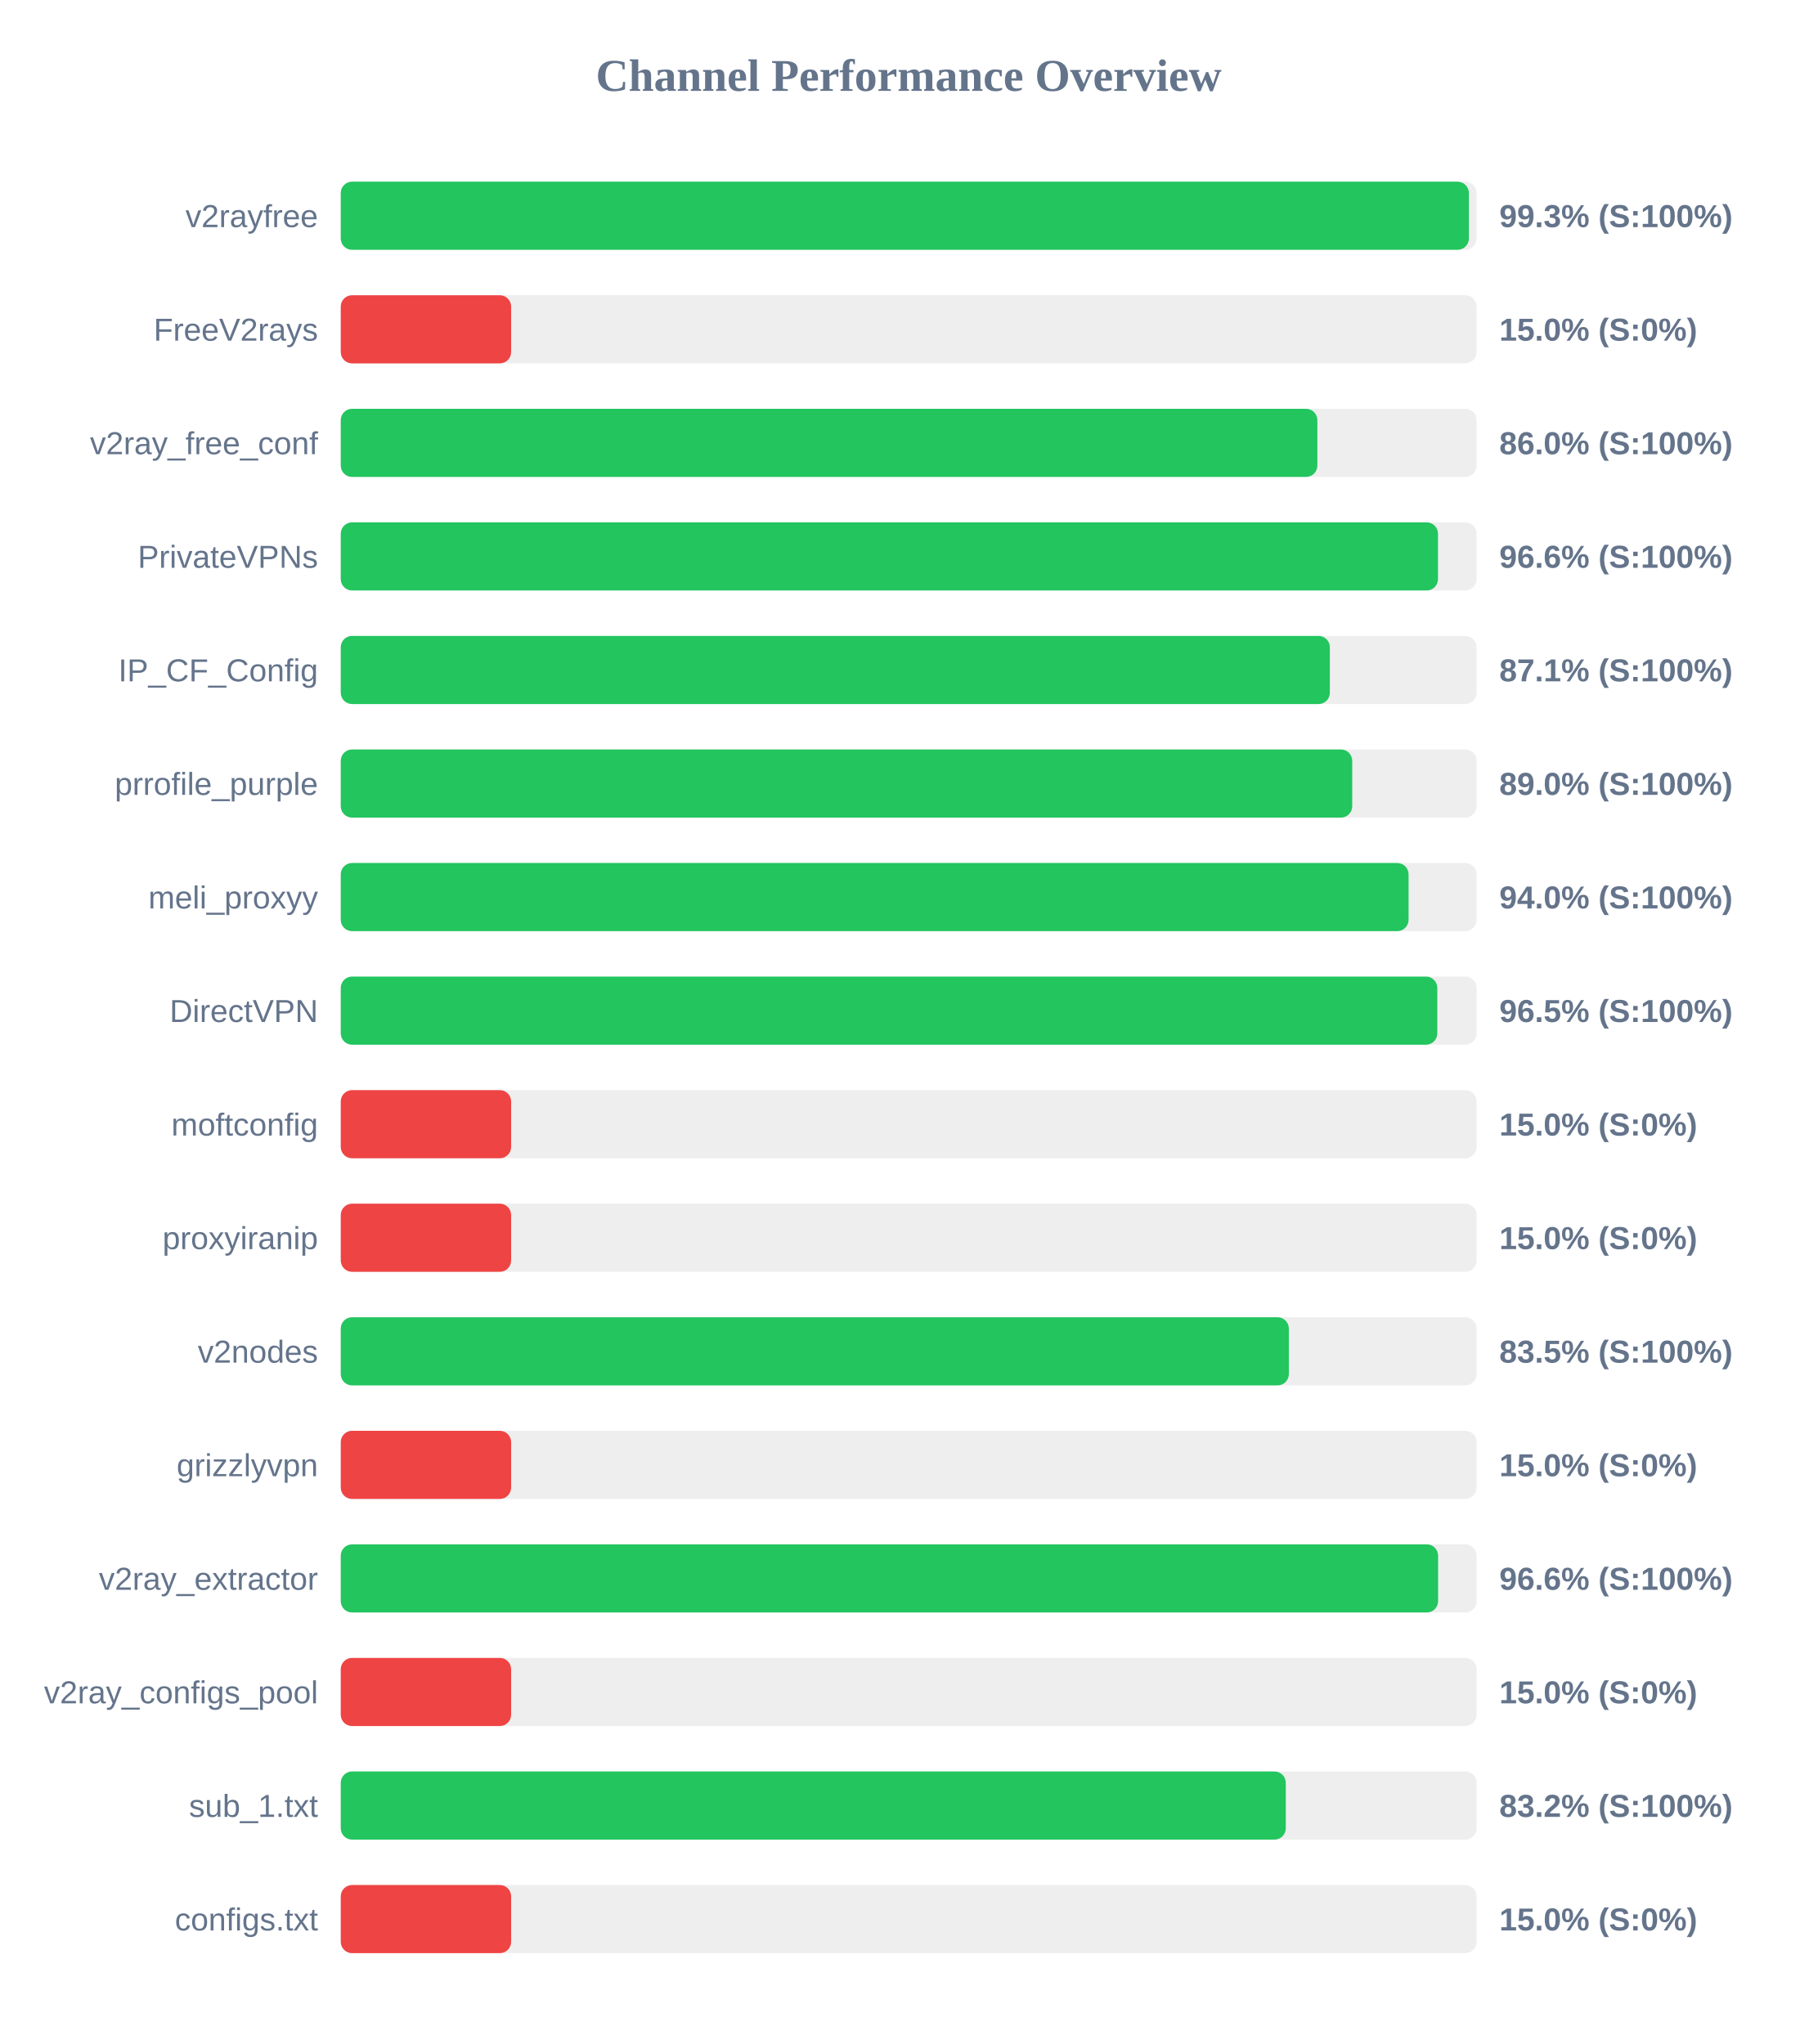
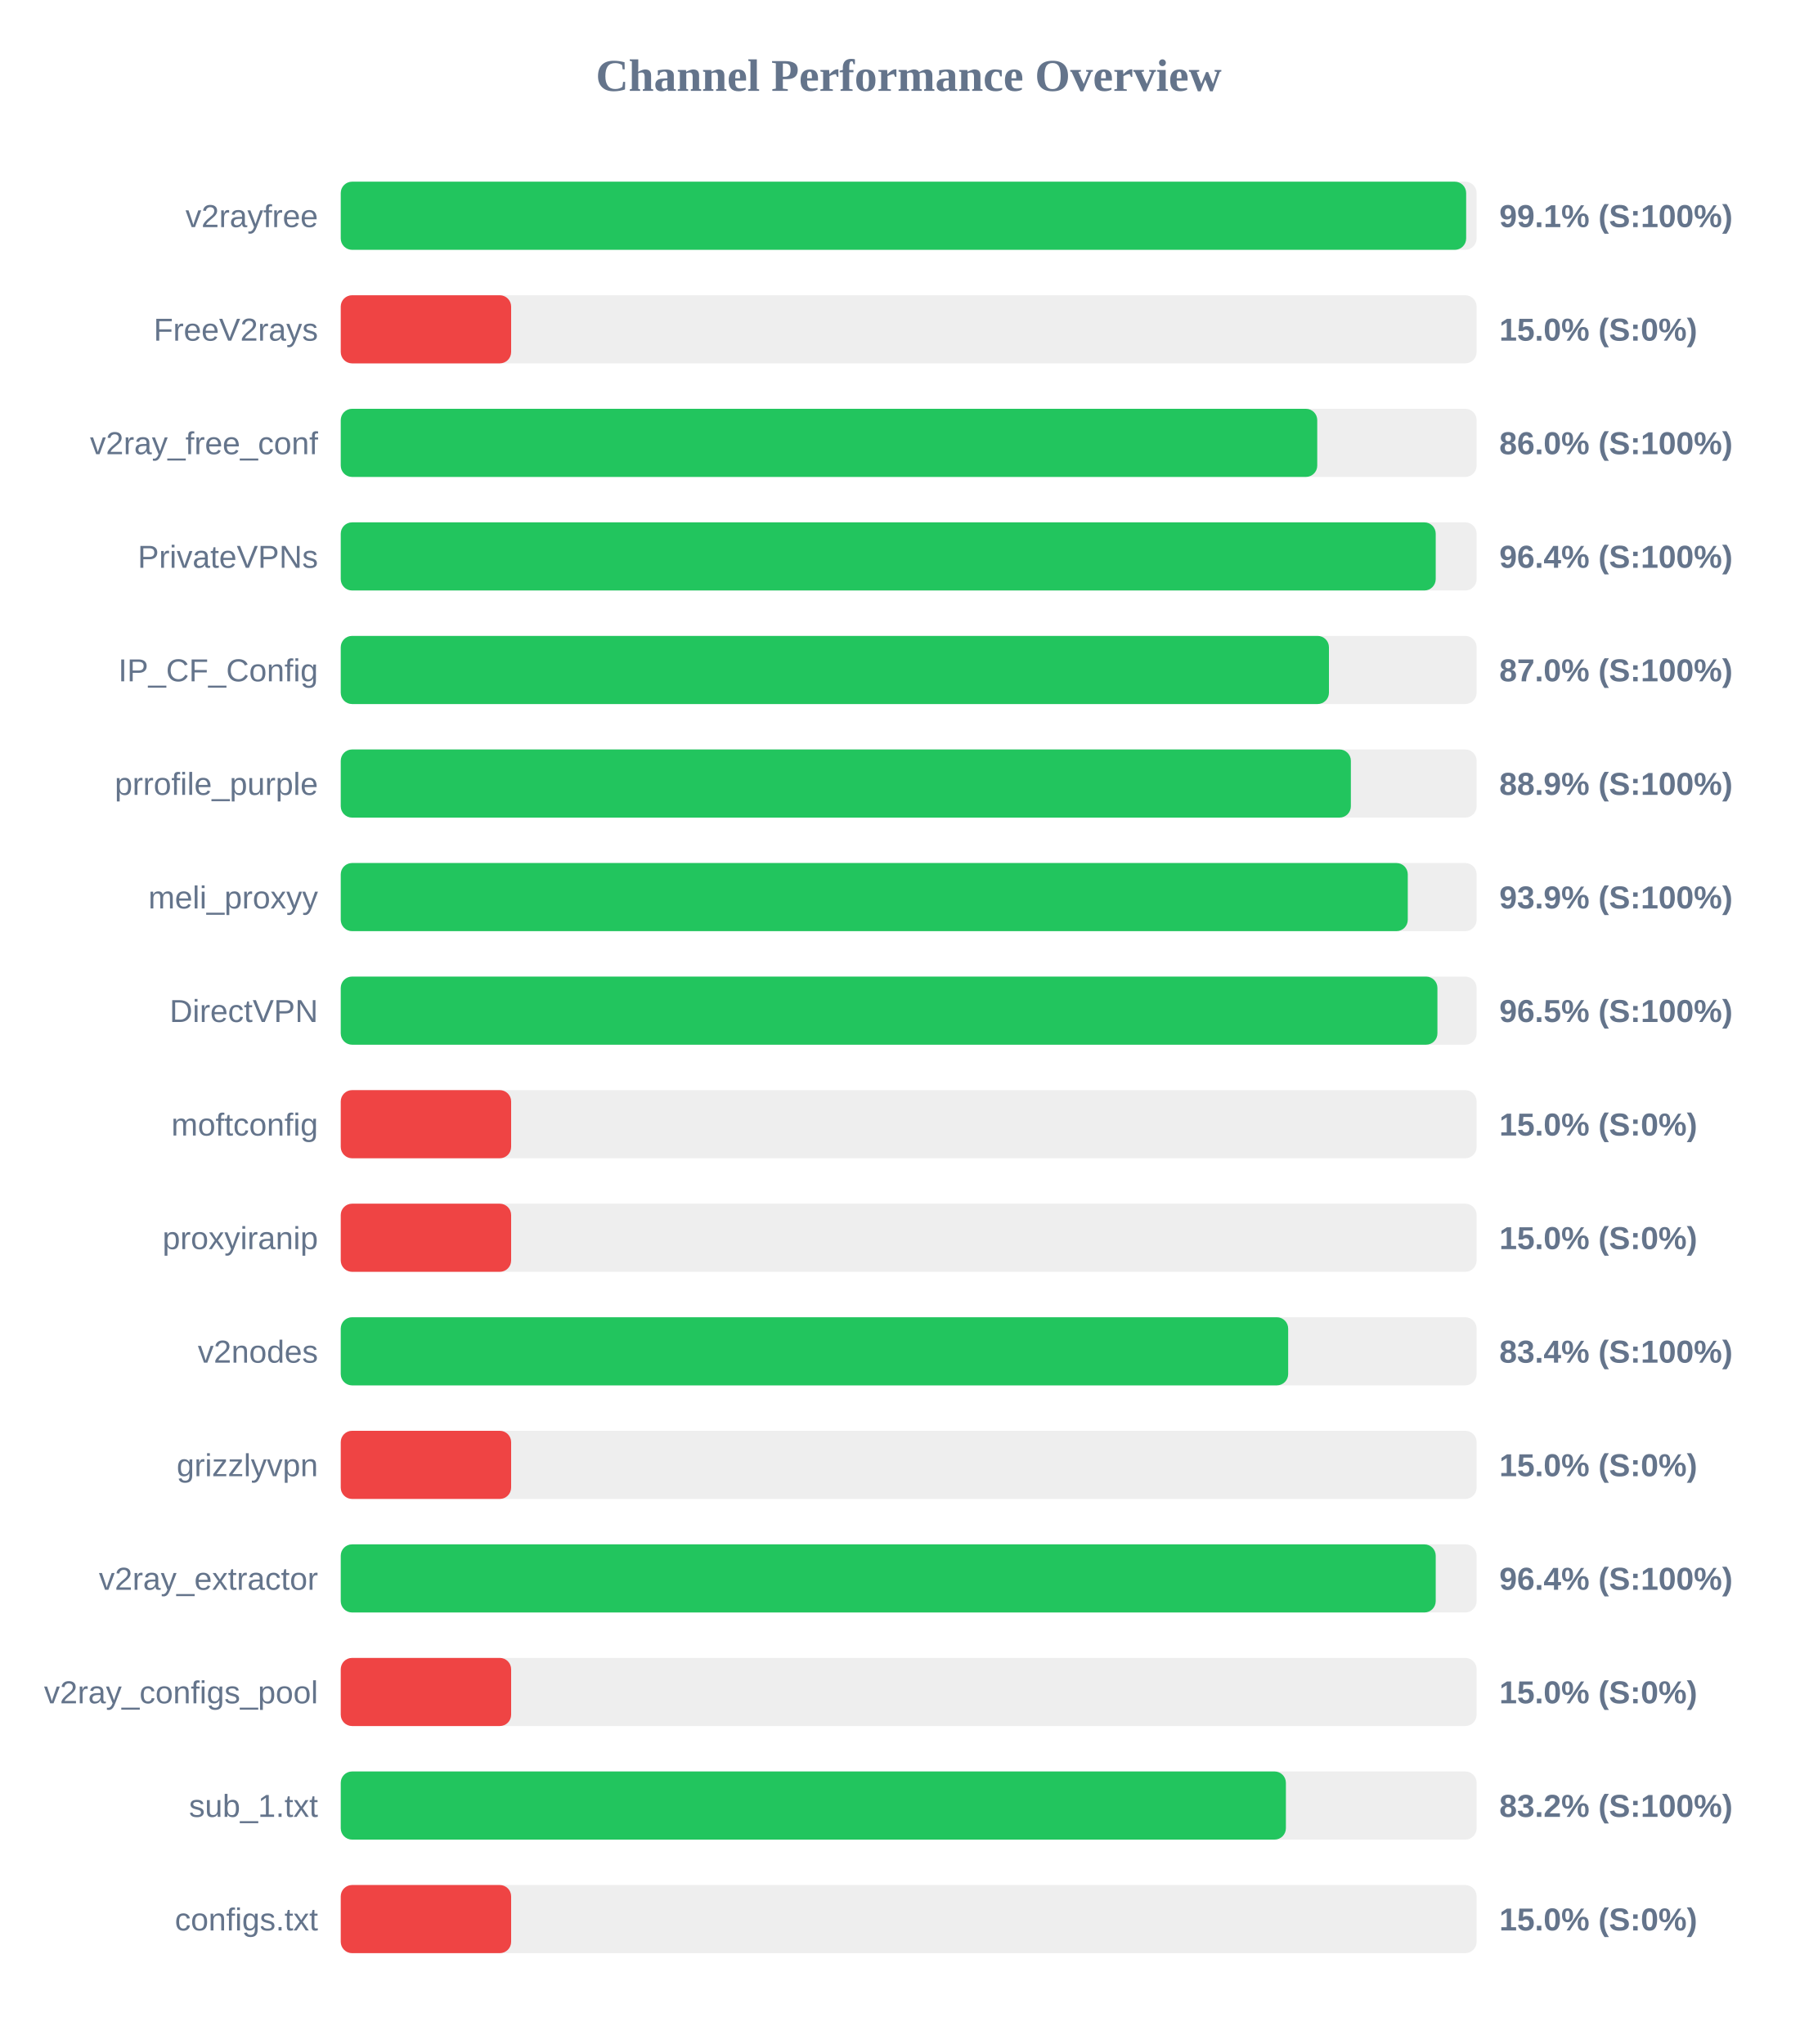
<svg xmlns="http://www.w3.org/2000/svg" width="800" height="900" version="1.1">
  <style>
        .row { font: 14px Arial; fill: #64748b; }
        .score { font: bold 14px Arial; fill: #64748b; }
    </style>
  <text x="400" y="40" text-anchor="middle" font-size="20px" font-weight="bold" fill="#64748b">Channel Performance Overview</text>
  <rect x="150" y="80" width="500" height="30" fill="#eee" rx="5" />
-   <rect x="150" y="80" width="496.6" height="30" fill="#22c55e" rx="5" />
+   <rect x="150" y="80" width="495.4" height="30" fill="#22c55e" rx="5" />
  <text x="140" y="100" text-anchor="end" class="row">v2rayfree</text>
-   <text x="660" y="100" text-anchor="start" class="score">99.3% (S:100%)</text>
+   <text x="660" y="100" text-anchor="start" class="score">99.1% (S:100%)</text>
  <rect x="150" y="130" width="500" height="30" fill="#eee" rx="5" />
  <rect x="150" y="130" width="75.0" height="30" fill="#ef4444" rx="5" />
  <text x="140" y="150" text-anchor="end" class="row">FreeV2rays</text>
  <text x="660" y="150" text-anchor="start" class="score">15.0% (S:0%)</text>
  <rect x="150" y="180" width="500" height="30" fill="#eee" rx="5" />
-   <rect x="150" y="180" width="429.9" height="30" fill="#22c55e" rx="5" />
+   <rect x="150" y="180" width="429.85" height="30" fill="#22c55e" rx="5" />
  <text x="140" y="200" text-anchor="end" class="row">v2ray_free_conf</text>
  <text x="660" y="200" text-anchor="start" class="score">86.0% (S:100%)</text>
  <rect x="150" y="230" width="500" height="30" fill="#eee" rx="5" />
-   <rect x="150" y="230" width="483.0" height="30" fill="#22c55e" rx="5" />
+   <rect x="150" y="230" width="482.0" height="30" fill="#22c55e" rx="5" />
  <text x="140" y="250" text-anchor="end" class="row">PrivateVPNs</text>
-   <text x="660" y="250" text-anchor="start" class="score">96.6% (S:100%)</text>
+   <text x="660" y="250" text-anchor="start" class="score">96.4% (S:100%)</text>
  <rect x="150" y="280" width="500" height="30" fill="#eee" rx="5" />
-   <rect x="150" y="280" width="435.4" height="30" fill="#22c55e" rx="5" />
+   <rect x="150" y="280" width="435.0" height="30" fill="#22c55e" rx="5" />
  <text x="140" y="300" text-anchor="end" class="row">IP_CF_Config</text>
-   <text x="660" y="300" text-anchor="start" class="score">87.1% (S:100%)</text>
+   <text x="660" y="300" text-anchor="start" class="score">87.0% (S:100%)</text>
  <rect x="150" y="330" width="500" height="30" fill="#eee" rx="5" />
-   <rect x="150" y="330" width="445.25" height="30" fill="#22c55e" rx="5" />
+   <rect x="150" y="330" width="444.65" height="30" fill="#22c55e" rx="5" />
  <text x="140" y="350" text-anchor="end" class="row">prrofile_purple</text>
-   <text x="660" y="350" text-anchor="start" class="score">89.0% (S:100%)</text>
+   <text x="660" y="350" text-anchor="start" class="score">88.9% (S:100%)</text>
  <rect x="150" y="380" width="500" height="30" fill="#eee" rx="5" />
-   <rect x="150" y="380" width="470.05" height="30" fill="#22c55e" rx="5" />
+   <rect x="150" y="380" width="469.7" height="30" fill="#22c55e" rx="5" />
  <text x="140" y="400" text-anchor="end" class="row">meli_proxyy</text>
-   <text x="660" y="400" text-anchor="start" class="score">94.0% (S:100%)</text>
+   <text x="660" y="400" text-anchor="start" class="score">93.9% (S:100%)</text>
  <rect x="150" y="430" width="500" height="30" fill="#eee" rx="5" />
-   <rect x="150" y="430" width="482.7" height="30" fill="#22c55e" rx="5" />
+   <rect x="150" y="430" width="482.75" height="30" fill="#22c55e" rx="5" />
  <text x="140" y="450" text-anchor="end" class="row">DirectVPN</text>
  <text x="660" y="450" text-anchor="start" class="score">96.5% (S:100%)</text>
  <rect x="150" y="480" width="500" height="30" fill="#eee" rx="5" />
  <rect x="150" y="480" width="75.0" height="30" fill="#ef4444" rx="5" />
  <text x="140" y="500" text-anchor="end" class="row">moftconfig</text>
  <text x="660" y="500" text-anchor="start" class="score">15.0% (S:0%)</text>
  <rect x="150" y="530" width="500" height="30" fill="#eee" rx="5" />
  <rect x="150" y="530" width="75.0" height="30" fill="#ef4444" rx="5" />
  <text x="140" y="550" text-anchor="end" class="row">proxyiranip</text>
  <text x="660" y="550" text-anchor="start" class="score">15.0% (S:0%)</text>
  <rect x="150" y="580" width="500" height="30" fill="#eee" rx="5" />
-   <rect x="150" y="580" width="417.35" height="30" fill="#22c55e" rx="5" />
+   <rect x="150" y="580" width="417.05" height="30" fill="#22c55e" rx="5" />
  <text x="140" y="600" text-anchor="end" class="row">v2nodes</text>
-   <text x="660" y="600" text-anchor="start" class="score">83.5% (S:100%)</text>
+   <text x="660" y="600" text-anchor="start" class="score">83.4% (S:100%)</text>
  <rect x="150" y="630" width="500" height="30" fill="#eee" rx="5" />
  <rect x="150" y="630" width="75.0" height="30" fill="#ef4444" rx="5" />
  <text x="140" y="650" text-anchor="end" class="row">grizzlyvpn</text>
  <text x="660" y="650" text-anchor="start" class="score">15.0% (S:0%)</text>
  <rect x="150" y="680" width="500" height="30" fill="#eee" rx="5" />
-   <rect x="150" y="680" width="483.05" height="30" fill="#22c55e" rx="5" />
+   <rect x="150" y="680" width="482.0" height="30" fill="#22c55e" rx="5" />
  <text x="140" y="700" text-anchor="end" class="row">v2ray_extractor</text>
-   <text x="660" y="700" text-anchor="start" class="score">96.6% (S:100%)</text>
+   <text x="660" y="700" text-anchor="start" class="score">96.4% (S:100%)</text>
  <rect x="150" y="730" width="500" height="30" fill="#eee" rx="5" />
  <rect x="150" y="730" width="75.0" height="30" fill="#ef4444" rx="5" />
  <text x="140" y="750" text-anchor="end" class="row">v2ray_configs_pool</text>
  <text x="660" y="750" text-anchor="start" class="score">15.0% (S:0%)</text>
  <rect x="150" y="780" width="500" height="30" fill="#eee" rx="5" />
-   <rect x="150" y="780" width="416.0" height="30" fill="#22c55e" rx="5" />
+   <rect x="150" y="780" width="416.05" height="30" fill="#22c55e" rx="5" />
  <text x="140" y="800" text-anchor="end" class="row">sub_1.txt</text>
  <text x="660" y="800" text-anchor="start" class="score">83.2% (S:100%)</text>
  <rect x="150" y="830" width="500" height="30" fill="#eee" rx="5" />
  <rect x="150" y="830" width="75.0" height="30" fill="#ef4444" rx="5" />
  <text x="140" y="850" text-anchor="end" class="row">configs.txt</text>
  <text x="660" y="850" text-anchor="start" class="score">15.0% (S:0%)</text>
</svg>
